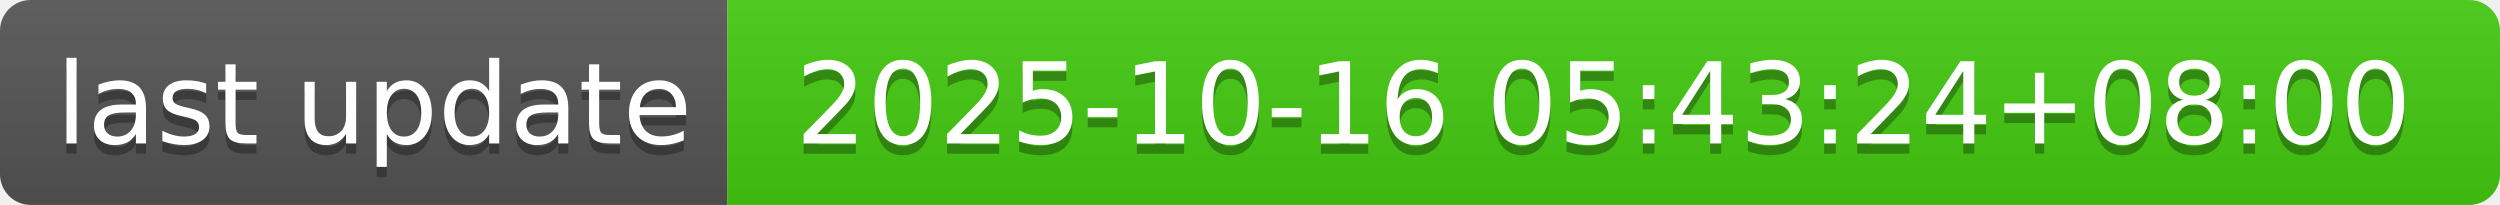
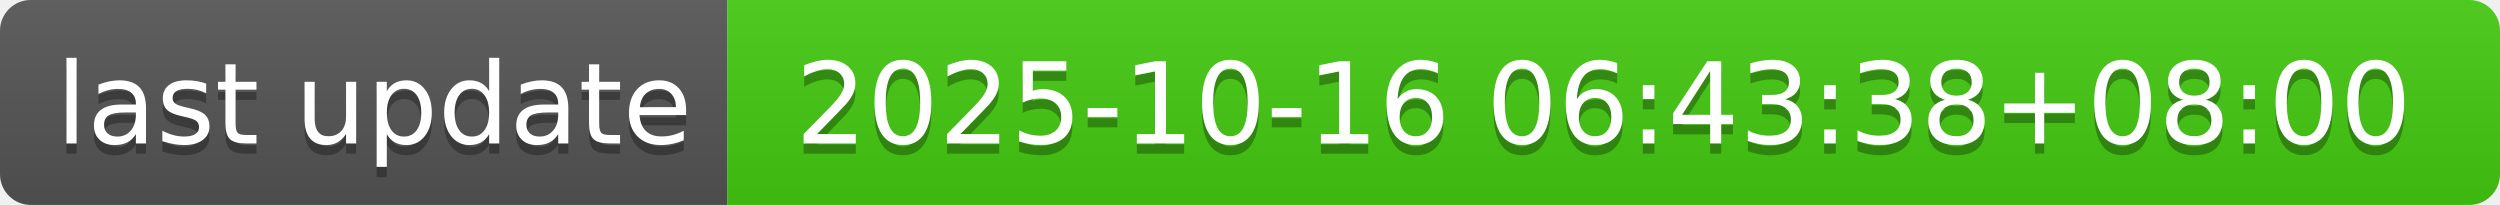
- <svg xmlns="http://www.w3.org/2000/svg" width="244" height="20" role="img" aria-label="last update: 2025-10-16 05:43:24+08:00">
+ <svg xmlns="http://www.w3.org/2000/svg" width="244" height="20" role="img" aria-label="last update: 2025-10-16 06:43:38+08:00">
  <linearGradient id="s" x2="0" y2="100%">
    <stop offset="0" stop-color="#bbb" stop-opacity=".1" />
    <stop offset="1" stop-opacity=".1" />
  </linearGradient>
  <clipPath id="r">
    <rect width="244" height="20" rx="3" fill="#fff" />
  </clipPath>
  <g clip-path="url(#r)">
    <rect width="71" height="20" fill="#555" />
    <rect x="71" width="173" height="20" fill="#4c1" />
    <rect width="244" height="20" fill="url(#s)" />
  </g>
  <g fill="#fff" text-anchor="middle" font-family="Verdana,Geneva,DejaVu Sans,sans-serif" text-rendering="geometricPrecision" font-size="110">
    <text aria-hidden="true" x="365" y="150" fill="#010101" fill-opacity=".3" transform="scale(.1)" textLength="610">last update</text>
    <text x="365" y="140" transform="scale(.1)" fill="#fff" textLength="610">last update</text>
-     <text aria-hidden="true" x="1565" y="150" fill="#010101" fill-opacity=".3" transform="scale(.1)" textLength="1630">2025-10-16 05:43:24+08:00</text>
-     <text x="1565" y="140" transform="scale(.1)" fill="#fff" textLength="1630">2025-10-16 05:43:24+08:00</text>
+     <text aria-hidden="true" x="1565" y="150" fill="#010101" fill-opacity=".3" transform="scale(.1)" textLength="1630">2025-10-16 06:43:38+08:00</text>
+     <text x="1565" y="140" transform="scale(.1)" fill="#fff" textLength="1630">2025-10-16 06:43:38+08:00</text>
  </g>
</svg>
